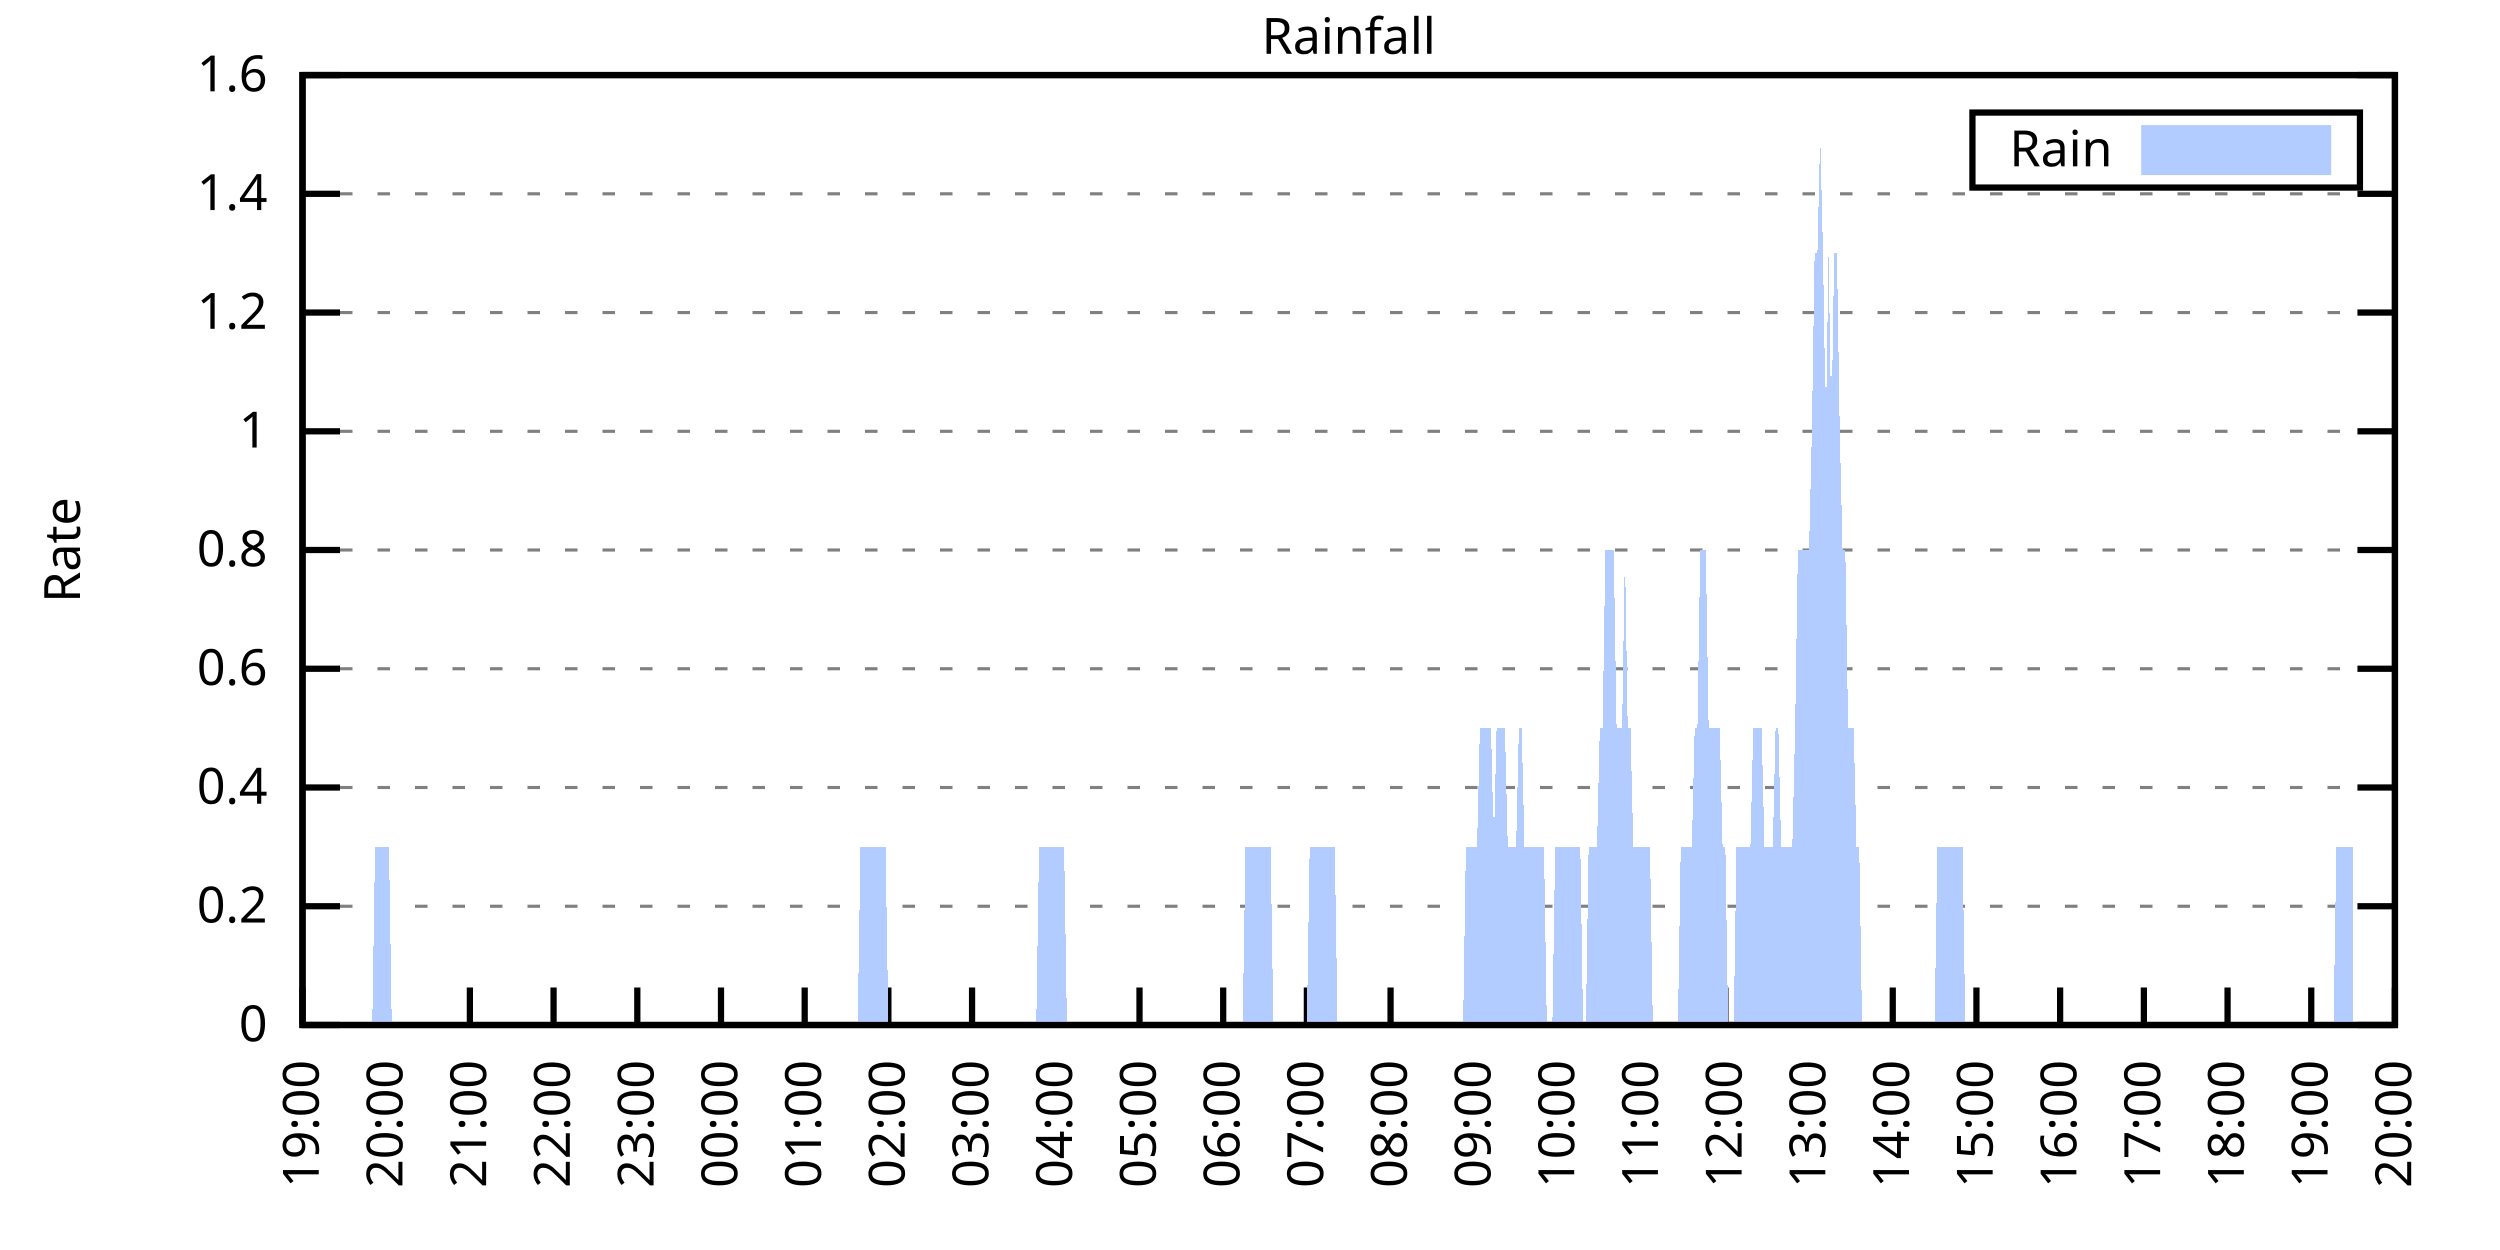
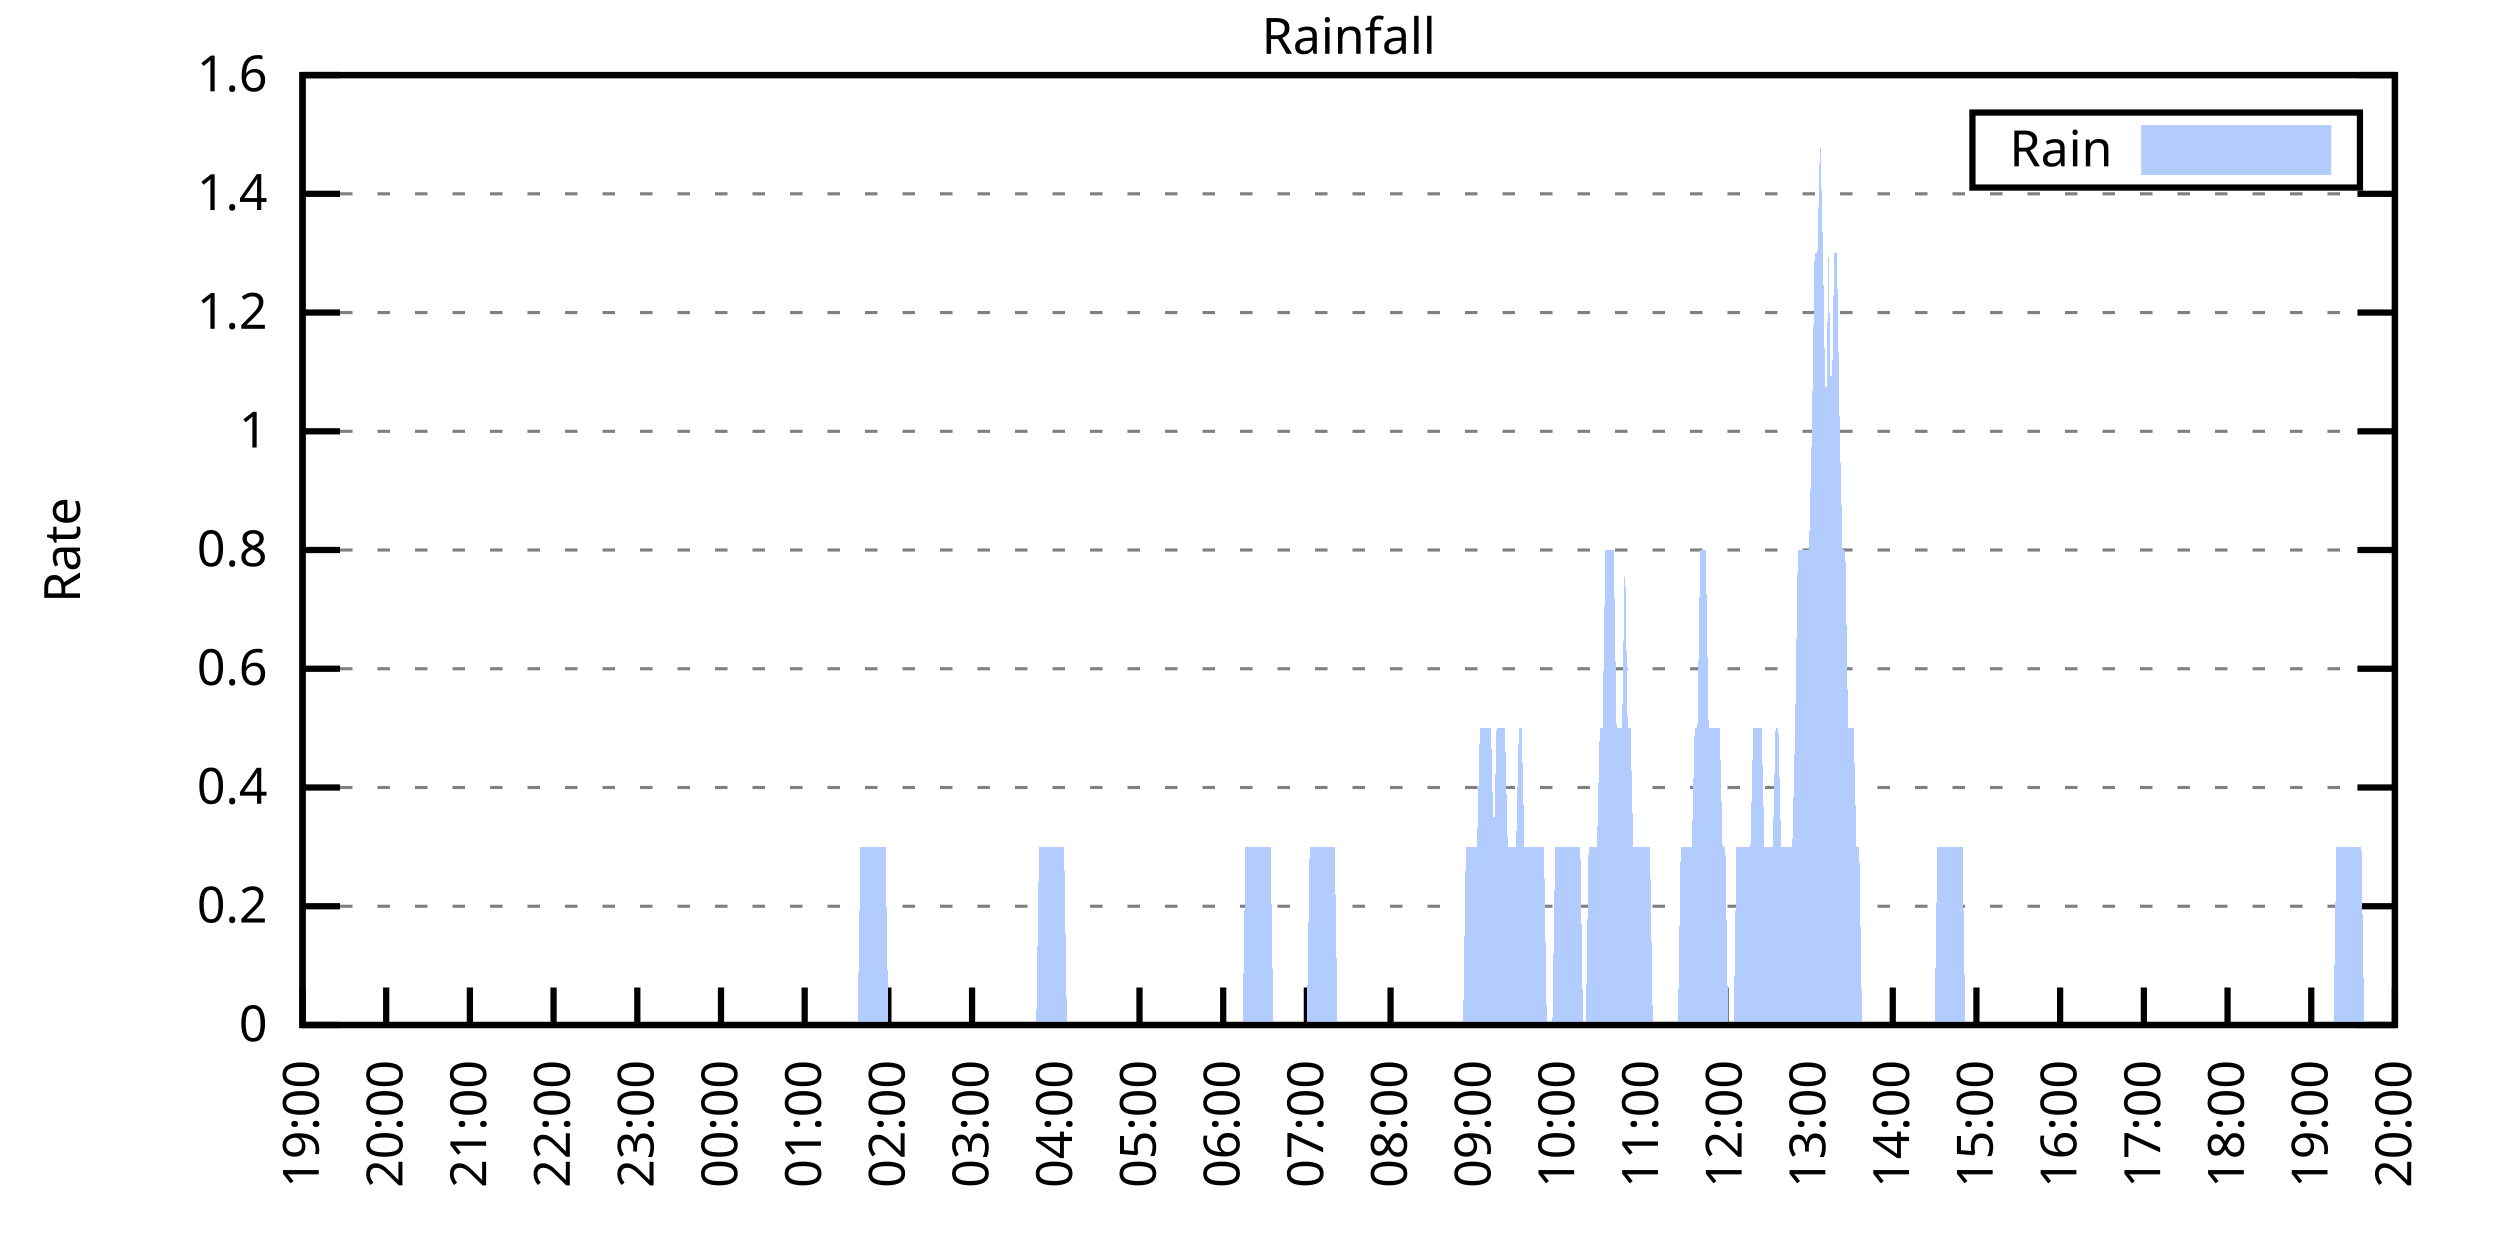
<svg xmlns="http://www.w3.org/2000/svg" xmlns:xlink="http://www.w3.org/1999/xlink" width="400" height="200" viewBox="0 0 400 200">
  <g id="gnuplot_canvas">
    <rect x="0" y="0" width="400" height="200" fill="none" />
    <defs>
      <circle id="gpDot" r="0.5" stroke-width="0.5" stroke="currentColor" />
      <path id="gpPt0" stroke-width="0.333" stroke="currentColor" d="M-1,0 h2 M0,-1 v2" />
      <path id="gpPt1" stroke-width="0.333" stroke="currentColor" d="M-1,-1 L1,1 M1,-1 L-1,1" />
      <path id="gpPt2" stroke-width="0.333" stroke="currentColor" d="M-1,0 L1,0 M0,-1 L0,1 M-1,-1 L1,1 M-1,1 L1,-1" />
      <rect id="gpPt3" stroke-width="0.333" stroke="currentColor" x="-1" y="-1" width="2" height="2" />
      <rect id="gpPt4" stroke-width="0.333" stroke="currentColor" fill="currentColor" x="-1" y="-1" width="2" height="2" />
      <circle id="gpPt5" stroke-width="0.333" stroke="currentColor" cx="0" cy="0" r="1" />
      <use xlink:href="#gpPt5" id="gpPt6" fill="currentColor" stroke="none" />
      <path id="gpPt7" stroke-width="0.333" stroke="currentColor" d="M0,-1.33 L-1.33,0.67 L1.33,0.67 z" />
      <use xlink:href="#gpPt7" id="gpPt8" fill="currentColor" stroke="none" />
      <use xlink:href="#gpPt7" id="gpPt9" stroke="currentColor" transform="rotate(180)" />
      <use xlink:href="#gpPt9" id="gpPt10" fill="currentColor" stroke="none" />
      <use xlink:href="#gpPt3" id="gpPt11" stroke="currentColor" transform="rotate(45)" />
      <use xlink:href="#gpPt11" id="gpPt12" fill="currentColor" stroke="none" />
      <path id="gpPt13" stroke-width="0.333" stroke="currentColor" d="M0,1.330 L1.265,0.411 L0.782,-1.067 L-0.782,-1.076 L-1.265,0.411 z" />
      <use xlink:href="#gpPt13" id="gpPt14" fill="currentColor" stroke="none" />
      <filter id="textbox" filterUnits="objectBoundingBox" x="0" y="0" height="1" width="1">
        <feFlood flood-color="white" flood-opacity="1" result="bgnd" />
        <feComposite in="SourceGraphic" in2="bgnd" operator="atop" />
      </filter>
      <filter id="greybox" filterUnits="objectBoundingBox" x="0" y="0" height="1" width="1">
        <feFlood flood-color="lightgrey" flood-opacity="1" result="grey" />
        <feComposite in="SourceGraphic" in2="grey" operator="atop" />
      </filter>
    </defs>
    <g fill="none" color="white" stroke="currentColor" stroke-width="1.00" stroke-linecap="butt" stroke-linejoin="miter">
</g>
    <g fill="none" color="black" stroke="currentColor" stroke-width="1.00" stroke-linecap="butt" stroke-linejoin="miter">
      <g stroke="none" shape-rendering="crispEdges">
        <polygon fill="rgb(255, 255, 255)" points="48.40,164.00 383.18,164.00 383.18,12.02 48.40,12.02 " />
      </g>
    </g>
    <g fill="none" color="black" stroke="currentColor" stroke-width="1.00" stroke-linecap="butt" stroke-linejoin="miter">
</g>
    <g fill="none" color="black" stroke="black" stroke-width="0.50" stroke-linecap="butt" stroke-linejoin="miter">
</g>
    <g fill="none" color="gray" stroke="currentColor" stroke-width="0.50" stroke-linecap="butt" stroke-linejoin="miter">
      <path stroke="gray" stroke-dasharray="2,4" class="gridline" d="M48.40,164.00 L383.19,164.00  " />
    </g>
    <g fill="none" color="gray" stroke="gray" stroke-width="1.00" stroke-linecap="butt" stroke-linejoin="miter">
</g>
    <g fill="none" color="black" stroke="currentColor" stroke-width="1.00" stroke-linecap="butt" stroke-linejoin="miter">
      <path stroke="black" d="M48.40,164.00 L54.40,164.00 M383.19,164.00 L377.19,164.00  " />
      <g transform="translate(42.80,166.60)" stroke="none" fill="black" font-family="Sans" font-size="8.00" text-anchor="end">
        <text>
          <tspan font-family="Sans"> 0</tspan>
        </text>
      </g>
    </g>
    <g fill="none" color="black" stroke="currentColor" stroke-width="1.00" stroke-linecap="butt" stroke-linejoin="miter">
</g>
    <g fill="none" color="black" stroke="black" stroke-width="0.50" stroke-linecap="butt" stroke-linejoin="miter">
</g>
    <g fill="none" color="gray" stroke="currentColor" stroke-width="0.50" stroke-linecap="butt" stroke-linejoin="miter">
      <path stroke="gray" stroke-dasharray="2,4" class="gridline" d="M48.40,145.00 L383.19,145.00  " />
    </g>
    <g fill="none" color="gray" stroke="gray" stroke-width="1.00" stroke-linecap="butt" stroke-linejoin="miter">
</g>
    <g fill="none" color="black" stroke="currentColor" stroke-width="1.00" stroke-linecap="butt" stroke-linejoin="miter">
      <path stroke="black" d="M48.40,145.00 L54.40,145.00 M383.19,145.00 L377.19,145.00  " />
      <g transform="translate(42.80,147.60)" stroke="none" fill="black" font-family="Sans" font-size="8.00" text-anchor="end">
        <text>
          <tspan font-family="Sans"> 0.2</tspan>
        </text>
      </g>
    </g>
    <g fill="none" color="black" stroke="currentColor" stroke-width="1.00" stroke-linecap="butt" stroke-linejoin="miter">
</g>
    <g fill="none" color="black" stroke="black" stroke-width="0.50" stroke-linecap="butt" stroke-linejoin="miter">
</g>
    <g fill="none" color="gray" stroke="currentColor" stroke-width="0.50" stroke-linecap="butt" stroke-linejoin="miter">
      <path stroke="gray" stroke-dasharray="2,4" class="gridline" d="M48.40,126.00 L383.19,126.00  " />
    </g>
    <g fill="none" color="gray" stroke="gray" stroke-width="1.00" stroke-linecap="butt" stroke-linejoin="miter">
</g>
    <g fill="none" color="black" stroke="currentColor" stroke-width="1.00" stroke-linecap="butt" stroke-linejoin="miter">
      <path stroke="black" d="M48.40,126.00 L54.40,126.00 M383.19,126.00 L377.19,126.00  " />
      <g transform="translate(42.80,128.60)" stroke="none" fill="black" font-family="Sans" font-size="8.00" text-anchor="end">
        <text>
          <tspan font-family="Sans"> 0.4</tspan>
        </text>
      </g>
    </g>
    <g fill="none" color="black" stroke="currentColor" stroke-width="1.00" stroke-linecap="butt" stroke-linejoin="miter">
</g>
    <g fill="none" color="black" stroke="black" stroke-width="0.50" stroke-linecap="butt" stroke-linejoin="miter">
</g>
    <g fill="none" color="gray" stroke="currentColor" stroke-width="0.50" stroke-linecap="butt" stroke-linejoin="miter">
      <path stroke="gray" stroke-dasharray="2,4" class="gridline" d="M48.40,107.00 L383.19,107.00  " />
    </g>
    <g fill="none" color="gray" stroke="gray" stroke-width="1.00" stroke-linecap="butt" stroke-linejoin="miter">
</g>
    <g fill="none" color="black" stroke="currentColor" stroke-width="1.00" stroke-linecap="butt" stroke-linejoin="miter">
      <path stroke="black" d="M48.40,107.00 L54.40,107.00 M383.19,107.00 L377.19,107.00  " />
      <g transform="translate(42.80,109.60)" stroke="none" fill="black" font-family="Sans" font-size="8.00" text-anchor="end">
        <text>
          <tspan font-family="Sans"> 0.6</tspan>
        </text>
      </g>
    </g>
    <g fill="none" color="black" stroke="currentColor" stroke-width="1.00" stroke-linecap="butt" stroke-linejoin="miter">
</g>
    <g fill="none" color="black" stroke="black" stroke-width="0.50" stroke-linecap="butt" stroke-linejoin="miter">
</g>
    <g fill="none" color="gray" stroke="currentColor" stroke-width="0.50" stroke-linecap="butt" stroke-linejoin="miter">
      <path stroke="gray" stroke-dasharray="2,4" class="gridline" d="M48.40,88.00 L383.19,88.00  " />
    </g>
    <g fill="none" color="gray" stroke="gray" stroke-width="1.00" stroke-linecap="butt" stroke-linejoin="miter">
</g>
    <g fill="none" color="black" stroke="currentColor" stroke-width="1.00" stroke-linecap="butt" stroke-linejoin="miter">
      <path stroke="black" d="M48.40,88.00 L54.40,88.00 M383.19,88.00 L377.19,88.00  " />
      <g transform="translate(42.80,90.60)" stroke="none" fill="black" font-family="Sans" font-size="8.00" text-anchor="end">
        <text>
          <tspan font-family="Sans"> 0.8</tspan>
        </text>
      </g>
    </g>
    <g fill="none" color="black" stroke="currentColor" stroke-width="1.00" stroke-linecap="butt" stroke-linejoin="miter">
</g>
    <g fill="none" color="black" stroke="black" stroke-width="0.50" stroke-linecap="butt" stroke-linejoin="miter">
</g>
    <g fill="none" color="gray" stroke="currentColor" stroke-width="0.50" stroke-linecap="butt" stroke-linejoin="miter">
      <path stroke="gray" stroke-dasharray="2,4" class="gridline" d="M48.40,69.01 L383.19,69.01  " />
    </g>
    <g fill="none" color="gray" stroke="gray" stroke-width="1.00" stroke-linecap="butt" stroke-linejoin="miter">
</g>
    <g fill="none" color="black" stroke="currentColor" stroke-width="1.00" stroke-linecap="butt" stroke-linejoin="miter">
      <path stroke="black" d="M48.40,69.01 L54.40,69.01 M383.19,69.01 L377.19,69.01  " />
      <g transform="translate(42.80,71.61)" stroke="none" fill="black" font-family="Sans" font-size="8.00" text-anchor="end">
        <text>
          <tspan font-family="Sans"> 1</tspan>
        </text>
      </g>
    </g>
    <g fill="none" color="black" stroke="currentColor" stroke-width="1.00" stroke-linecap="butt" stroke-linejoin="miter">
</g>
    <g fill="none" color="black" stroke="black" stroke-width="0.50" stroke-linecap="butt" stroke-linejoin="miter">
</g>
    <g fill="none" color="gray" stroke="currentColor" stroke-width="0.50" stroke-linecap="butt" stroke-linejoin="miter">
      <path stroke="gray" stroke-dasharray="2,4" class="gridline" d="M48.40,50.01 L383.19,50.01  " />
    </g>
    <g fill="none" color="gray" stroke="gray" stroke-width="1.00" stroke-linecap="butt" stroke-linejoin="miter">
</g>
    <g fill="none" color="black" stroke="currentColor" stroke-width="1.00" stroke-linecap="butt" stroke-linejoin="miter">
      <path stroke="black" d="M48.40,50.01 L54.40,50.01 M383.19,50.01 L377.19,50.01  " />
      <g transform="translate(42.80,52.61)" stroke="none" fill="black" font-family="Sans" font-size="8.00" text-anchor="end">
        <text>
          <tspan font-family="Sans"> 1.2</tspan>
        </text>
      </g>
    </g>
    <g fill="none" color="black" stroke="currentColor" stroke-width="1.00" stroke-linecap="butt" stroke-linejoin="miter">
</g>
    <g fill="none" color="black" stroke="black" stroke-width="0.50" stroke-linecap="butt" stroke-linejoin="miter">
</g>
    <g fill="none" color="gray" stroke="currentColor" stroke-width="0.50" stroke-linecap="butt" stroke-linejoin="miter">
      <path stroke="gray" stroke-dasharray="2,4" class="gridline" d="M48.40,31.01 L383.19,31.01  " />
    </g>
    <g fill="none" color="gray" stroke="gray" stroke-width="1.00" stroke-linecap="butt" stroke-linejoin="miter">
</g>
    <g fill="none" color="black" stroke="currentColor" stroke-width="1.00" stroke-linecap="butt" stroke-linejoin="miter">
      <path stroke="black" d="M48.40,31.01 L54.40,31.01 M383.19,31.01 L377.19,31.01  " />
      <g transform="translate(42.80,33.61)" stroke="none" fill="black" font-family="Sans" font-size="8.00" text-anchor="end">
        <text>
          <tspan font-family="Sans"> 1.4</tspan>
        </text>
      </g>
    </g>
    <g fill="none" color="black" stroke="currentColor" stroke-width="1.00" stroke-linecap="butt" stroke-linejoin="miter">
</g>
    <g fill="none" color="black" stroke="black" stroke-width="0.50" stroke-linecap="butt" stroke-linejoin="miter">
</g>
    <g fill="none" color="gray" stroke="currentColor" stroke-width="0.50" stroke-linecap="butt" stroke-linejoin="miter">
      <path stroke="gray" stroke-dasharray="2,4" class="gridline" d="M48.40,12.01 L383.19,12.01  " />
    </g>
    <g fill="none" color="gray" stroke="gray" stroke-width="1.00" stroke-linecap="butt" stroke-linejoin="miter">
</g>
    <g fill="none" color="black" stroke="currentColor" stroke-width="1.00" stroke-linecap="butt" stroke-linejoin="miter">
      <path stroke="black" d="M48.40,12.01 L54.40,12.01 M383.19,12.01 L377.19,12.01  " />
      <g transform="translate(42.80,14.61)" stroke="none" fill="black" font-family="Sans" font-size="8.00" text-anchor="end">
        <text>
          <tspan font-family="Sans"> 1.6</tspan>
        </text>
      </g>
    </g>
    <g fill="none" color="black" stroke="currentColor" stroke-width="1.00" stroke-linecap="butt" stroke-linejoin="miter">
      <path stroke="black" d="M48.40,164.00 L48.40,158.00  " />
      <g transform="translate(51.00,169.60) rotate(270.00)" stroke="none" fill="black" font-family="Sans" font-size="8.00" text-anchor="end">
        <text>
          <tspan font-family="Sans">19:00</tspan>
        </text>
      </g>
    </g>
    <g fill="none" color="black" stroke="currentColor" stroke-width="1.00" stroke-linecap="butt" stroke-linejoin="miter">
      <path stroke="black" d="M61.79,164.00 L61.79,158.00  " />
      <g transform="translate(64.39,169.60) rotate(270.00)" stroke="none" fill="black" font-family="Sans" font-size="8.00" text-anchor="end">
        <text>
          <tspan font-family="Sans">20:00</tspan>
        </text>
      </g>
    </g>
    <g fill="none" color="black" stroke="currentColor" stroke-width="1.00" stroke-linecap="butt" stroke-linejoin="miter">
      <path stroke="black" d="M75.18,164.00 L75.18,158.00  " />
      <g transform="translate(77.78,169.60) rotate(270.00)" stroke="none" fill="black" font-family="Sans" font-size="8.00" text-anchor="end">
        <text>
          <tspan font-family="Sans">21:00</tspan>
        </text>
      </g>
    </g>
    <g fill="none" color="black" stroke="currentColor" stroke-width="1.00" stroke-linecap="butt" stroke-linejoin="miter">
      <path stroke="black" d="M88.57,164.00 L88.57,158.00  " />
      <g transform="translate(91.17,169.60) rotate(270.00)" stroke="none" fill="black" font-family="Sans" font-size="8.00" text-anchor="end">
        <text>
          <tspan font-family="Sans">22:00</tspan>
        </text>
      </g>
    </g>
    <g fill="none" color="black" stroke="currentColor" stroke-width="1.00" stroke-linecap="butt" stroke-linejoin="miter">
      <path stroke="black" d="M101.97,164.00 L101.97,158.00  " />
      <g transform="translate(104.57,169.60) rotate(270.00)" stroke="none" fill="black" font-family="Sans" font-size="8.00" text-anchor="end">
        <text>
          <tspan font-family="Sans">23:00</tspan>
        </text>
      </g>
    </g>
    <g fill="none" color="black" stroke="currentColor" stroke-width="1.00" stroke-linecap="butt" stroke-linejoin="miter">
      <path stroke="black" d="M115.36,164.00 L115.36,158.00  " />
      <g transform="translate(117.96,169.60) rotate(270.00)" stroke="none" fill="black" font-family="Sans" font-size="8.00" text-anchor="end">
        <text>
          <tspan font-family="Sans">00:00</tspan>
        </text>
      </g>
    </g>
    <g fill="none" color="black" stroke="currentColor" stroke-width="1.00" stroke-linecap="butt" stroke-linejoin="miter">
      <path stroke="black" d="M128.75,164.00 L128.75,158.00  " />
      <g transform="translate(131.35,169.60) rotate(270.00)" stroke="none" fill="black" font-family="Sans" font-size="8.00" text-anchor="end">
        <text>
          <tspan font-family="Sans">01:00</tspan>
        </text>
      </g>
    </g>
    <g fill="none" color="black" stroke="currentColor" stroke-width="1.00" stroke-linecap="butt" stroke-linejoin="miter">
      <path stroke="black" d="M142.14,164.00 L142.14,158.00  " />
      <g transform="translate(144.74,169.60) rotate(270.00)" stroke="none" fill="black" font-family="Sans" font-size="8.00" text-anchor="end">
        <text>
          <tspan font-family="Sans">02:00</tspan>
        </text>
      </g>
    </g>
    <g fill="none" color="black" stroke="currentColor" stroke-width="1.00" stroke-linecap="butt" stroke-linejoin="miter">
      <path stroke="black" d="M155.53,164.00 L155.53,158.00  " />
      <g transform="translate(158.13,169.60) rotate(270.00)" stroke="none" fill="black" font-family="Sans" font-size="8.00" text-anchor="end">
        <text>
          <tspan font-family="Sans">03:00</tspan>
        </text>
      </g>
    </g>
    <g fill="none" color="black" stroke="currentColor" stroke-width="1.00" stroke-linecap="butt" stroke-linejoin="miter">
      <path stroke="black" d="M168.92,164.00 L168.92,158.00  " />
      <g transform="translate(171.52,169.60) rotate(270.00)" stroke="none" fill="black" font-family="Sans" font-size="8.00" text-anchor="end">
        <text>
          <tspan font-family="Sans">04:00</tspan>
        </text>
      </g>
    </g>
    <g fill="none" color="black" stroke="currentColor" stroke-width="1.00" stroke-linecap="butt" stroke-linejoin="miter">
      <path stroke="black" d="M182.32,164.00 L182.32,158.00  " />
      <g transform="translate(184.92,169.60) rotate(270.00)" stroke="none" fill="black" font-family="Sans" font-size="8.00" text-anchor="end">
        <text>
          <tspan font-family="Sans">05:00</tspan>
        </text>
      </g>
    </g>
    <g fill="none" color="black" stroke="currentColor" stroke-width="1.00" stroke-linecap="butt" stroke-linejoin="miter">
      <path stroke="black" d="M195.71,164.00 L195.71,158.00  " />
      <g transform="translate(198.31,169.60) rotate(270.00)" stroke="none" fill="black" font-family="Sans" font-size="8.00" text-anchor="end">
        <text>
          <tspan font-family="Sans">06:00</tspan>
        </text>
      </g>
    </g>
    <g fill="none" color="black" stroke="currentColor" stroke-width="1.00" stroke-linecap="butt" stroke-linejoin="miter">
      <path stroke="black" d="M209.10,164.00 L209.10,158.00  " />
      <g transform="translate(211.70,169.60) rotate(270.00)" stroke="none" fill="black" font-family="Sans" font-size="8.00" text-anchor="end">
        <text>
          <tspan font-family="Sans">07:00</tspan>
        </text>
      </g>
    </g>
    <g fill="none" color="black" stroke="currentColor" stroke-width="1.00" stroke-linecap="butt" stroke-linejoin="miter">
      <path stroke="black" d="M222.49,164.00 L222.49,158.00  " />
      <g transform="translate(225.09,169.60) rotate(270.00)" stroke="none" fill="black" font-family="Sans" font-size="8.00" text-anchor="end">
        <text>
          <tspan font-family="Sans">08:00</tspan>
        </text>
      </g>
    </g>
    <g fill="none" color="black" stroke="currentColor" stroke-width="1.00" stroke-linecap="butt" stroke-linejoin="miter">
      <path stroke="black" d="M235.88,164.00 L235.88,158.00  " />
      <g transform="translate(238.48,169.60) rotate(270.00)" stroke="none" fill="black" font-family="Sans" font-size="8.00" text-anchor="end">
        <text>
          <tspan font-family="Sans">09:00</tspan>
        </text>
      </g>
    </g>
    <g fill="none" color="black" stroke="currentColor" stroke-width="1.00" stroke-linecap="butt" stroke-linejoin="miter">
      <path stroke="black" d="M249.27,164.00 L249.27,158.00  " />
      <g transform="translate(251.87,169.60) rotate(270.00)" stroke="none" fill="black" font-family="Sans" font-size="8.00" text-anchor="end">
        <text>
          <tspan font-family="Sans">10:00</tspan>
        </text>
      </g>
    </g>
    <g fill="none" color="black" stroke="currentColor" stroke-width="1.00" stroke-linecap="butt" stroke-linejoin="miter">
      <path stroke="black" d="M262.67,164.00 L262.67,158.00  " />
      <g transform="translate(265.27,169.60) rotate(270.00)" stroke="none" fill="black" font-family="Sans" font-size="8.00" text-anchor="end">
        <text>
          <tspan font-family="Sans">11:00</tspan>
        </text>
      </g>
    </g>
    <g fill="none" color="black" stroke="currentColor" stroke-width="1.00" stroke-linecap="butt" stroke-linejoin="miter">
      <path stroke="black" d="M276.06,164.00 L276.06,158.00  " />
      <g transform="translate(278.66,169.60) rotate(270.00)" stroke="none" fill="black" font-family="Sans" font-size="8.00" text-anchor="end">
        <text>
          <tspan font-family="Sans">12:00</tspan>
        </text>
      </g>
    </g>
    <g fill="none" color="black" stroke="currentColor" stroke-width="1.00" stroke-linecap="butt" stroke-linejoin="miter">
      <path stroke="black" d="M289.45,164.00 L289.45,158.00  " />
      <g transform="translate(292.05,169.60) rotate(270.00)" stroke="none" fill="black" font-family="Sans" font-size="8.00" text-anchor="end">
        <text>
          <tspan font-family="Sans">13:00</tspan>
        </text>
      </g>
    </g>
    <g fill="none" color="black" stroke="currentColor" stroke-width="1.00" stroke-linecap="butt" stroke-linejoin="miter">
      <path stroke="black" d="M302.84,164.00 L302.84,158.00  " />
      <g transform="translate(305.44,169.60) rotate(270.00)" stroke="none" fill="black" font-family="Sans" font-size="8.00" text-anchor="end">
        <text>
          <tspan font-family="Sans">14:00</tspan>
        </text>
      </g>
    </g>
    <g fill="none" color="black" stroke="currentColor" stroke-width="1.00" stroke-linecap="butt" stroke-linejoin="miter">
      <path stroke="black" d="M316.23,164.00 L316.23,158.00  " />
      <g transform="translate(318.83,169.60) rotate(270.00)" stroke="none" fill="black" font-family="Sans" font-size="8.00" text-anchor="end">
        <text>
          <tspan font-family="Sans">15:00</tspan>
        </text>
      </g>
    </g>
    <g fill="none" color="black" stroke="currentColor" stroke-width="1.00" stroke-linecap="butt" stroke-linejoin="miter">
      <path stroke="black" d="M329.62,164.00 L329.62,158.00  " />
      <g transform="translate(332.22,169.60) rotate(270.00)" stroke="none" fill="black" font-family="Sans" font-size="8.00" text-anchor="end">
        <text>
          <tspan font-family="Sans">16:00</tspan>
        </text>
      </g>
    </g>
    <g fill="none" color="black" stroke="currentColor" stroke-width="1.00" stroke-linecap="butt" stroke-linejoin="miter">
      <path stroke="black" d="M343.02,164.00 L343.02,158.00  " />
      <g transform="translate(345.62,169.60) rotate(270.00)" stroke="none" fill="black" font-family="Sans" font-size="8.00" text-anchor="end">
        <text>
          <tspan font-family="Sans">17:00</tspan>
        </text>
      </g>
    </g>
    <g fill="none" color="black" stroke="currentColor" stroke-width="1.00" stroke-linecap="butt" stroke-linejoin="miter">
      <path stroke="black" d="M356.41,164.00 L356.41,158.00  " />
      <g transform="translate(359.01,169.60) rotate(270.00)" stroke="none" fill="black" font-family="Sans" font-size="8.00" text-anchor="end">
        <text>
          <tspan font-family="Sans">18:00</tspan>
        </text>
      </g>
    </g>
    <g fill="none" color="black" stroke="currentColor" stroke-width="1.00" stroke-linecap="butt" stroke-linejoin="miter">
      <path stroke="black" d="M369.80,164.00 L369.80,158.00  " />
      <g transform="translate(372.40,169.60) rotate(270.00)" stroke="none" fill="black" font-family="Sans" font-size="8.00" text-anchor="end">
        <text>
          <tspan font-family="Sans">19:00</tspan>
        </text>
      </g>
    </g>
    <g fill="none" color="black" stroke="currentColor" stroke-width="1.00" stroke-linecap="butt" stroke-linejoin="miter">
      <path stroke="black" d="M383.19,164.00 L383.19,158.00  " />
      <g transform="translate(385.79,169.60) rotate(270.00)" stroke="none" fill="black" font-family="Sans" font-size="8.00" text-anchor="end">
        <text>
          <tspan font-family="Sans">20:00</tspan>
        </text>
      </g>
    </g>
    <g fill="none" color="black" stroke="currentColor" stroke-width="1.00" stroke-linecap="butt" stroke-linejoin="miter">
</g>
    <g fill="none" color="black" stroke="currentColor" stroke-width="1.00" stroke-linecap="butt" stroke-linejoin="miter">
      <path stroke="black" d="M48.40,12.01 L48.40,164.00 L383.19,164.00 L383.19,12.01 L48.40,12.01 Z  " />
    </g>
    <g fill="none" color="black" stroke="currentColor" stroke-width="1.00" stroke-linecap="butt" stroke-linejoin="miter">
</g>
    <g fill="none" color="black" stroke="currentColor" stroke-width="1.00" stroke-linecap="butt" stroke-linejoin="miter">
      <path stroke="black" d="M315.59,30.01 L315.59,18.01 L377.59,18.01 L377.59,30.01 L315.59,30.01 Z  " />
    </g>
    <g id="Rainfall_plot_1">
      <g fill="none" color="white" stroke="black" stroke-width="2.00" stroke-linecap="butt" stroke-linejoin="miter">
</g>
      <g fill="none" color="black" stroke="currentColor" stroke-width="2.00" stroke-linecap="butt" stroke-linejoin="miter">
        <g transform="translate(337.99,26.61)" stroke="none" fill="black" font-family="Sans" font-size="8.00" text-anchor="end">
          <text>
            <tspan font-family="Sans">Rain</tspan>
          </text>
        </g>
      </g>
      <g fill="none" color="black" stroke="currentColor" stroke-width="2.00" stroke-linecap="butt" stroke-linejoin="miter">
        <g stroke="none" shape-rendering="crispEdges">
          <polygon fill="rgb(178, 204, 255)" points="343.59,27.01 371.99,27.01 371.99,21.01 343.59,21.01 " />
        </g>
        <path stroke="rgb(178, 204, 255)" d="M343.59,27.01 L371.99,27.01 L371.99,21.01 L343.59,21.01 L343.59,27.01 Z  " />
      </g>
      <g fill="none" color="black" stroke="currentColor" stroke-width="2.00" stroke-linecap="butt" stroke-linejoin="miter">
        <g stroke="none" shape-rendering="crispEdges">
-           <polygon fill="rgb(178, 204, 255)" points="55.54,164.00 55.99,164.00 56.43,164.00 56.88,164.00 57.33,164.00 57.77,164.00 58.22,164.00 58.67,164.00 59.11,164.00 59.56,164.00 60.01,135.50 60.45,135.50 60.90,135.50 61.35,135.50 61.79,135.50 62.24,135.50 62.68,164.00 63.13,164.00 63.58,164.00 64.02,164.00 64.47,164.00 64.92,164.00 65.36,164.00 65.81,164.00 66.26,164.00 66.70,164.00 67.15,164.00 67.59,164.00 68.04,164.00 68.49,164.00 68.93,164.00 69.38,164.00 69.83,164.00 70.27,164.00 70.72,164.00 71.17,164.00 71.61,164.00 72.06,164.00 72.50,164.00 72.95,164.00 73.40,164.00 73.84,164.00 74.29,164.00 74.74,164.00 75.18,164.00 75.63,164.00 76.08,164.00 76.52,164.00 76.97,164.00 77.42,164.00 77.86,164.00 78.31,164.00 78.75,164.00 79.20,164.00 79.65,164.00 80.09,164.00 80.54,164.00 80.99,164.00 81.43,164.00 81.88,164.00 82.33,164.00 82.77,164.00 83.22,164.00 83.66,164.00 84.11,164.00 84.56,164.00 85.00,164.00 85.45,164.00 85.90,164.00 86.34,164.00 86.79,164.00 87.24,164.00 87.68,164.00 88.13,164.00 88.57,164.00 89.02,164.00 89.47,164.00 89.91,164.00 90.36,164.00 90.81,164.00 91.25,164.00 91.70,164.00 92.15,164.00 92.59,164.00 93.04,164.00 93.49,164.00 93.93,164.00 94.38,164.00 94.60,164.00 94.82,164.00 95.27,164.00 95.72,164.00 96.16,164.00 96.61,164.00 97.06,164.00 97.50,164.00 97.95,164.00 98.40,164.00 98.84,164.00 99.29,164.00 99.73,164.00 100.18,164.00 100.63,164.00 101.07,164.00 101.52,164.00 101.97,164.00 102.41,164.00 102.86,164.00 103.31,164.00 103.75,164.00 104.20,164.00 104.64,164.00 105.09,164.00 105.54,164.00 105.98,164.00 106.43,164.00 106.88,164.00 107.32,164.00 107.77,164.00 108.22,164.00 108.66,164.00 109.11,164.00 109.55,164.00 110.00,164.00 110.45,164.00 110.89,164.00 111.34,164.00 111.79,164.00 112.23,164.00 112.68,164.00 113.13,164.00 113.57,164.00 114.02,164.00 114.47,164.00 114.91,164.00 115.36,164.00 115.80,164.00 116.25,164.00 116.70,164.00 117.14,164.00 117.59,164.00 118.04,164.00 118.48,164.00 118.93,164.00 119.38,164.00 119.82,164.00 120.27,164.00 120.71,164.00 121.16,164.00 121.61,164.00 122.05,164.00 122.50,164.00 122.95,164.00 123.39,164.00 123.84,164.00 124.29,164.00 124.73,164.00 125.18,164.00 125.62,164.00 126.07,164.00 126.52,164.00 126.96,164.00 127.41,164.00 127.86,164.00 128.30,164.00 128.75,164.00 129.20,164.00 129.64,164.00 130.09,164.00 130.54,164.00 130.98,164.00 131.43,164.00 131.87,164.00 132.32,164.00 132.77,164.00 133.21,164.00 133.66,164.00 134.11,164.00 134.55,164.00 135.00,164.00 135.45,164.00 135.89,164.00 136.34,164.00 136.78,164.00 137.23,164.00 137.68,135.50 138.12,135.50 138.57,135.50 139.02,135.50 139.46,135.50 139.91,135.50 140.36,135.50 140.80,135.50 141.25,135.50 141.69,135.50 142.14,164.00 142.59,164.00 143.03,164.00 143.48,164.00 143.93,164.00 144.37,164.00 144.82,164.00 145.27,164.00 145.71,164.00 146.16,164.00 146.61,164.00 147.05,164.00 147.50,164.00 147.94,164.00 148.39,164.00 148.84,164.00 149.28,164.00 149.73,164.00 150.18,164.00 150.62,164.00 151.07,164.00 151.52,164.00 151.96,164.00 152.41,164.00 152.85,164.00 153.30,164.00 153.75,164.00 154.19,164.00 154.64,164.00 155.09,164.00 155.53,164.00 155.98,164.00 156.43,164.00 156.87,164.00 157.32,164.00 157.76,164.00 158.21,164.00 158.66,164.00 159.10,164.00 159.55,164.00 160.00,164.00 160.44,164.00 160.89,164.00 161.34,164.00 161.78,164.00 162.23,164.00 162.67,164.00 163.12,164.00 163.57,164.00 164.01,164.00 164.46,164.00 164.91,164.00 165.35,164.00 165.80,164.00 166.25,135.50 166.69,135.50 167.14,135.50 167.59,135.50 168.03,135.50 168.48,135.50 168.92,135.50 169.37,135.50 169.82,135.50 170.26,135.50 170.71,164.00 171.16,164.00 171.60,164.00 172.05,164.00 172.50,164.00 172.94,164.00 173.39,164.00 173.83,164.00 174.28,164.00 174.73,164.00 175.17,164.00 175.62,164.00 176.07,164.00 176.51,164.00 176.96,164.00 177.41,164.00 177.85,164.00 178.30,164.00 178.74,164.00 179.19,164.00 179.64,164.00 180.08,164.00 180.53,164.00 180.98,164.00 181.42,164.00 181.87,164.00 182.32,164.00 182.76,164.00 183.21,164.00 183.66,164.00 184.10,164.00 184.55,164.00 184.99,164.00 185.44,164.00 185.89,164.00 186.33,164.00 186.78,164.00 187.23,164.00 187.67,164.00 188.12,164.00 188.57,164.00 189.01,164.00 189.46,164.00 189.90,164.00 190.35,164.00 190.80,164.00 191.24,164.00 191.69,164.00 192.14,164.00 192.58,164.00 193.03,164.00 193.48,164.00 193.92,164.00 194.37,164.00 194.81,164.00 195.26,164.00 195.71,164.00 196.15,164.00 196.60,164.00 197.05,164.00 197.49,164.00 197.94,164.00 198.39,164.00 198.83,164.00 199.28,135.50 199.73,135.50 200.17,135.50 200.62,135.50 201.06,135.50 201.51,135.50 201.96,135.50 202.40,135.50 202.85,135.50 203.30,135.50 203.74,164.00 204.19,164.00 204.64,164.00 205.08,164.00 205.53,164.00 205.97,164.00 206.42,164.00 206.87,164.00 207.31,164.00 207.76,164.00 208.21,164.00 208.65,164.00 209.10,164.00 209.55,135.50 209.99,135.50 210.44,135.50 210.88,135.50 211.33,135.50 211.78,135.50 212.22,135.50 212.67,135.50 213.12,135.50 213.56,135.50 214.01,164.00 214.46,164.00 214.90,164.00 215.35,164.00 215.80,164.00 216.24,164.00 216.69,164.00 217.13,164.00 217.58,164.00 218.03,164.00 218.47,164.00 218.92,164.00 219.37,164.00 219.81,164.00 220.26,164.00 220.71,164.00 221.15,164.00 221.60,164.00 222.04,164.00 222.49,164.00 222.94,164.00 223.38,164.00 223.83,164.00 224.28,164.00 224.72,164.00 225.17,164.00 225.62,164.00 226.06,164.00 226.51,164.00 226.95,164.00 227.40,164.00 227.85,164.00 228.29,164.00 228.74,164.00 229.19,164.00 229.63,164.00 230.08,164.00 230.53,164.00 230.97,164.00 231.42,164.00 231.86,164.00 232.31,164.00 232.76,164.00 233.20,164.00 233.65,164.00 234.10,164.00 234.54,135.50 234.99,135.50 235.44,135.50 235.88,135.50 236.33,135.50 236.78,116.50 237.22,116.50 237.67,116.50 238.11,116.50 238.56,116.50 239.01,135.50 239.45,116.50 239.90,116.50 240.35,116.50 240.79,116.50 241.24,135.50 241.69,135.50 242.13,135.50 242.58,135.50 243.02,116.50 243.47,116.50 243.92,135.50 244.36,135.50 244.81,135.50 245.26,135.50 245.70,135.50 246.15,135.50 246.60,135.50 247.04,135.50 247.49,164.00 247.93,164.00 248.38,164.00 248.83,135.50 249.27,135.50 249.72,135.50 250.17,135.50 250.61,135.50 251.06,135.50 251.51,135.50 251.95,135.50 252.40,135.50 252.85,135.50 253.29,164.00 253.74,164.00 254.18,135.50 254.63,135.50 255.08,135.50 255.52,135.50 255.97,116.50 256.42,116.50 256.86,88.00 257.31,88.00 257.76,88.00 258.20,88.00 258.65,116.50 259.09,116.50 259.54,116.50 259.99,88.00 260.43,116.50 260.88,116.50 261.33,135.50 261.77,135.50 262.22,135.50 262.67,135.50 263.11,135.50 263.56,135.50 264.00,135.50 264.45,164.00 264.90,164.00 265.34,164.00 265.79,164.00 266.24,164.00 266.68,164.00 267.13,164.00 267.58,164.00 268.02,164.00 268.47,164.00 268.92,135.50 269.36,135.50 269.81,135.50 270.25,135.50 270.70,135.50 271.15,116.50 271.59,116.50 272.04,88.00 272.49,88.00 272.93,88.00 273.38,116.50 273.83,116.50 274.27,116.50 274.72,116.50 275.16,116.50 275.61,135.50 276.06,135.50 276.50,164.00 276.95,164.00 277.40,164.00 277.84,135.50 278.29,135.50 278.74,135.50 279.18,135.50 279.63,135.50 280.07,135.50 280.52,116.50 280.97,116.50 281.41,116.50 281.86,116.50 282.31,135.50 282.75,135.50 283.20,135.50 283.65,135.50 284.09,116.50 284.54,116.50 284.98,135.50 285.43,135.50 285.88,135.50 286.32,135.50 286.77,135.50 287.22,116.50 287.66,88.00 288.11,88.00 288.56,88.00 289.00,88.00 289.45,88.00 289.90,69.01 290.34,40.51 290.79,40.51 291.23,21.51 291.68,40.51 292.13,69.01 292.57,40.51 293.02,69.01 293.47,40.51 293.91,40.51 294.36,69.01 294.81,88.00 295.25,88.00 295.70,116.50 296.14,116.50 296.59,116.50 297.04,135.50 297.48,135.50 297.93,164.00 298.38,164.00 298.82,164.00 299.27,164.00 299.72,164.00 300.16,164.00 300.61,164.00 301.05,164.00 301.50,164.00 301.95,164.00 302.39,164.00 302.84,164.00 303.29,164.00 303.73,164.00 304.18,164.00 304.63,164.00 305.07,164.00 305.52,164.00 305.97,164.00 306.41,164.00 306.86,164.00 307.30,164.00 307.75,164.00 308.20,164.00 308.64,164.00 309.09,164.00 309.54,164.00 309.98,135.50 310.43,135.50 310.88,135.50 311.32,135.50 311.77,135.50 312.21,135.50 312.66,135.50 313.11,135.50 313.55,135.50 314.00,135.50 314.45,164.00 314.89,164.00 315.34,164.00 315.79,164.00 316.23,164.00 316.68,164.00 317.12,164.00 317.57,164.00 318.02,164.00 318.46,164.00 318.91,164.00 319.36,164.00 319.80,164.00 320.25,164.00 320.70,164.00 321.14,164.00 321.59,164.00 322.04,164.00 322.48,164.00 322.93,164.00 323.37,164.00 323.82,164.00 324.27,164.00 324.71,164.00 325.16,164.00 325.61,164.00 326.05,164.00 326.50,164.00 326.95,164.00 327.39,164.00 327.84,164.00 328.28,164.00 328.73,164.00 329.18,164.00 329.62,164.00 330.07,164.00 330.52,164.00 330.96,164.00 331.41,164.00 331.86,164.00 332.30,164.00 332.75,164.00 333.19,164.00 333.64,164.00 334.09,164.00 334.53,164.00 334.98,164.00 335.43,164.00 335.87,164.00 336.32,164.00 336.77,164.00 337.21,164.00 337.66,164.00 338.10,164.00 338.55,164.00 339.00,164.00 339.44,164.00 339.89,164.00 340.34,164.00 340.78,164.00 341.23,164.00 341.68,164.00 342.12,164.00 342.57,164.00 343.02,164.00 343.46,164.00 343.91,164.00 344.35,164.00 344.80,164.00 345.25,164.00 345.69,164.00 346.14,164.00 346.59,164.00 347.03,164.00 347.48,164.00 347.93,164.00 348.37,164.00 348.82,164.00 349.26,164.00 349.71,164.00 350.16,164.00 350.60,164.00 351.05,164.00 351.50,164.00 351.94,164.00 352.39,164.00 352.84,164.00 353.28,164.00 353.73,164.00 354.17,164.00 354.62,164.00 355.07,164.00 355.51,164.00 355.96,164.00 356.41,164.00 356.85,164.00 357.30,164.00 357.75,164.00 358.19,164.00 358.64,164.00 359.09,164.00 359.53,164.00 359.98,164.00 360.42,164.00 360.87,164.00 361.32,164.00 361.76,164.00 362.21,164.00 362.66,164.00 363.10,164.00 363.55,164.00 364.00,164.00 364.44,164.00 364.89,164.00 365.33,164.00 365.78,164.00 366.23,164.00 366.67,164.00 367.12,164.00 367.57,164.00 368.01,164.00 368.46,164.00 368.91,164.00 369.35,164.00 369.80,164.00 370.24,164.00 370.69,164.00 371.14,164.00 371.58,164.00 372.03,164.00 372.48,164.00 372.92,164.00 373.37,164.00 373.82,135.50 374.26,135.50 374.71,135.50 375.16,135.50 375.60,135.50 376.05,135.50 376.49,135.50 376.49,164.00 55.54,164.00 " />
+           <polygon fill="rgb(178, 204, 255)" points="58.67,164.00 59.11,164.00 59.56,164.00 60.01,164.00 60.45,164.00 60.90,164.00 61.35,164.00 61.79,164.00 62.24,164.00 62.68,164.00 63.13,164.00 63.58,164.00 64.02,164.00 64.47,164.00 64.92,164.00 65.36,164.00 65.81,164.00 66.26,164.00 66.70,164.00 67.15,164.00 67.59,164.00 68.04,164.00 68.49,164.00 68.93,164.00 69.38,164.00 69.83,164.00 70.27,164.00 70.72,164.00 71.17,164.00 71.61,164.00 72.06,164.00 72.50,164.00 72.95,164.00 73.40,164.00 73.84,164.00 74.29,164.00 74.74,164.00 75.18,164.00 75.63,164.00 76.08,164.00 76.52,164.00 76.97,164.00 77.42,164.00 77.86,164.00 78.31,164.00 78.75,164.00 79.20,164.00 79.65,164.00 80.09,164.00 80.54,164.00 80.99,164.00 81.43,164.00 81.88,164.00 82.33,164.00 82.77,164.00 83.22,164.00 83.66,164.00 84.11,164.00 84.56,164.00 85.00,164.00 85.45,164.00 85.90,164.00 86.34,164.00 86.79,164.00 87.24,164.00 87.68,164.00 88.13,164.00 88.57,164.00 89.02,164.00 89.47,164.00 89.91,164.00 90.36,164.00 90.81,164.00 91.25,164.00 91.70,164.00 92.15,164.00 92.59,164.00 93.04,164.00 93.49,164.00 93.93,164.00 94.38,164.00 94.60,164.00 94.82,164.00 95.27,164.00 95.72,164.00 96.16,164.00 96.61,164.00 97.06,164.00 97.50,164.00 97.95,164.00 98.40,164.00 98.84,164.00 99.29,164.00 99.73,164.00 100.18,164.00 100.63,164.00 101.07,164.00 101.52,164.00 101.97,164.00 102.41,164.00 102.86,164.00 103.31,164.00 103.75,164.00 104.20,164.00 104.64,164.00 105.09,164.00 105.54,164.00 105.98,164.00 106.43,164.00 106.88,164.00 107.32,164.00 107.77,164.00 108.22,164.00 108.66,164.00 109.11,164.00 109.55,164.00 110.00,164.00 110.45,164.00 110.89,164.00 111.34,164.00 111.79,164.00 112.23,164.00 112.68,164.00 113.13,164.00 113.57,164.00 114.02,164.00 114.47,164.00 114.91,164.00 115.36,164.00 115.80,164.00 116.25,164.00 116.70,164.00 117.14,164.00 117.59,164.00 118.04,164.00 118.48,164.00 118.93,164.00 119.38,164.00 119.82,164.00 120.27,164.00 120.71,164.00 121.16,164.00 121.61,164.00 122.05,164.00 122.50,164.00 122.95,164.00 123.39,164.00 123.84,164.00 124.29,164.00 124.73,164.00 125.18,164.00 125.62,164.00 126.07,164.00 126.52,164.00 126.96,164.00 127.41,164.00 127.86,164.00 128.30,164.00 128.75,164.00 129.20,164.00 129.64,164.00 130.09,164.00 130.54,164.00 130.98,164.00 131.43,164.00 131.87,164.00 132.32,164.00 132.77,164.00 133.21,164.00 133.66,164.00 134.11,164.00 134.55,164.00 135.00,164.00 135.45,164.00 135.89,164.00 136.34,164.00 136.78,164.00 137.23,164.00 137.68,135.50 138.12,135.50 138.57,135.50 139.02,135.50 139.46,135.50 139.91,135.50 140.36,135.50 140.80,135.50 141.25,135.50 141.69,135.50 142.14,164.00 142.59,164.00 143.03,164.00 143.48,164.00 143.93,164.00 144.37,164.00 144.82,164.00 145.27,164.00 145.71,164.00 146.16,164.00 146.61,164.00 147.05,164.00 147.50,164.00 147.94,164.00 148.39,164.00 148.84,164.00 149.28,164.00 149.73,164.00 150.18,164.00 150.62,164.00 151.07,164.00 151.52,164.00 151.96,164.00 152.41,164.00 152.85,164.00 153.30,164.00 153.75,164.00 154.19,164.00 154.64,164.00 155.09,164.00 155.53,164.00 155.98,164.00 156.43,164.00 156.87,164.00 157.32,164.00 157.76,164.00 158.21,164.00 158.66,164.00 159.10,164.00 159.55,164.00 160.00,164.00 160.44,164.00 160.89,164.00 161.34,164.00 161.78,164.00 162.23,164.00 162.67,164.00 163.12,164.00 163.57,164.00 164.01,164.00 164.46,164.00 164.91,164.00 165.35,164.00 165.80,164.00 166.25,135.50 166.69,135.50 167.14,135.50 167.59,135.50 168.03,135.50 168.48,135.50 168.92,135.50 169.37,135.50 169.82,135.50 170.26,135.50 170.71,164.00 171.16,164.00 171.60,164.00 172.05,164.00 172.50,164.00 172.94,164.00 173.39,164.00 173.83,164.00 174.28,164.00 174.73,164.00 175.17,164.00 175.62,164.00 176.07,164.00 176.51,164.00 176.96,164.00 177.41,164.00 177.85,164.00 178.30,164.00 178.74,164.00 179.19,164.00 179.64,164.00 180.08,164.00 180.53,164.00 180.98,164.00 181.42,164.00 181.87,164.00 182.32,164.00 182.76,164.00 183.21,164.00 183.66,164.00 184.10,164.00 184.55,164.00 184.99,164.00 185.44,164.00 185.89,164.00 186.33,164.00 186.78,164.00 187.23,164.00 187.67,164.00 188.12,164.00 188.57,164.00 189.01,164.00 189.46,164.00 189.90,164.00 190.35,164.00 190.80,164.00 191.24,164.00 191.69,164.00 192.14,164.00 192.58,164.00 193.03,164.00 193.48,164.00 193.92,164.00 194.37,164.00 194.81,164.00 195.26,164.00 195.71,164.00 196.15,164.00 196.60,164.00 197.05,164.00 197.49,164.00 197.94,164.00 198.39,164.00 198.83,164.00 199.28,135.50 199.73,135.50 200.17,135.50 200.62,135.50 201.06,135.50 201.51,135.50 201.96,135.50 202.40,135.50 202.85,135.50 203.30,135.50 203.74,164.00 204.19,164.00 204.64,164.00 205.08,164.00 205.53,164.00 205.97,164.00 206.42,164.00 206.87,164.00 207.31,164.00 207.76,164.00 208.21,164.00 208.65,164.00 209.10,164.00 209.55,135.50 209.99,135.50 210.44,135.50 210.88,135.50 211.33,135.50 211.78,135.50 212.22,135.50 212.67,135.50 213.12,135.50 213.56,135.50 214.01,164.00 214.46,164.00 214.90,164.00 215.35,164.00 215.80,164.00 216.24,164.00 216.69,164.00 217.13,164.00 217.58,164.00 218.03,164.00 218.47,164.00 218.92,164.00 219.37,164.00 219.81,164.00 220.26,164.00 220.71,164.00 221.15,164.00 221.60,164.00 222.04,164.00 222.49,164.00 222.94,164.00 223.38,164.00 223.83,164.00 224.28,164.00 224.72,164.00 225.17,164.00 225.62,164.00 226.06,164.00 226.51,164.00 226.95,164.00 227.40,164.00 227.85,164.00 228.29,164.00 228.74,164.00 229.19,164.00 229.63,164.00 230.08,164.00 230.53,164.00 230.97,164.00 231.42,164.00 231.86,164.00 232.31,164.00 232.76,164.00 233.20,164.00 233.65,164.00 234.10,164.00 234.54,135.50 234.99,135.50 235.44,135.50 235.88,135.50 236.33,135.50 236.78,116.50 237.22,116.50 237.67,116.50 238.11,116.50 238.56,116.50 239.01,135.50 239.45,116.50 239.90,116.50 240.35,116.50 240.79,116.50 241.24,135.50 241.69,135.50 242.13,135.50 242.58,135.50 243.02,116.50 243.47,116.50 243.92,135.50 244.36,135.50 244.81,135.50 245.26,135.50 245.70,135.50 246.15,135.50 246.60,135.50 247.04,135.50 247.49,164.00 247.93,164.00 248.38,164.00 248.83,135.50 249.27,135.50 249.72,135.50 250.17,135.50 250.61,135.50 251.06,135.50 251.51,135.50 251.95,135.50 252.40,135.50 252.85,135.50 253.29,164.00 253.74,164.00 254.18,135.50 254.63,135.50 255.08,135.50 255.52,135.50 255.97,116.50 256.42,116.50 256.86,88.00 257.31,88.00 257.76,88.00 258.20,88.00 258.65,116.50 259.09,116.50 259.54,116.50 259.99,88.00 260.43,116.50 260.88,116.50 261.33,135.50 261.77,135.50 262.22,135.50 262.67,135.50 263.11,135.50 263.56,135.50 264.00,135.50 264.45,164.00 264.90,164.00 265.34,164.00 265.79,164.00 266.24,164.00 266.68,164.00 267.13,164.00 267.58,164.00 268.02,164.00 268.47,164.00 268.92,135.50 269.36,135.50 269.81,135.50 270.25,135.50 270.70,135.50 271.15,116.50 271.59,116.50 272.04,88.00 272.49,88.00 272.93,88.00 273.38,116.50 273.83,116.50 274.27,116.50 274.72,116.50 275.16,116.50 275.61,135.50 276.06,135.50 276.50,164.00 276.95,164.00 277.40,164.00 277.84,135.50 278.29,135.50 278.74,135.50 279.18,135.50 279.63,135.50 280.07,135.50 280.52,116.50 280.97,116.50 281.41,116.50 281.86,116.50 282.31,135.50 282.75,135.50 283.20,135.50 283.65,135.50 284.09,116.50 284.54,116.50 284.98,135.50 285.43,135.50 285.88,135.50 286.32,135.50 286.77,135.50 287.22,116.50 287.66,88.00 288.11,88.00 288.56,88.00 289.00,88.00 289.45,88.00 289.90,69.01 290.34,40.51 290.79,40.51 291.23,21.51 291.68,40.51 292.13,69.01 292.57,40.51 293.02,69.01 293.47,40.51 293.91,40.51 294.36,69.01 294.81,88.00 295.25,88.00 295.70,116.50 296.14,116.50 296.59,116.50 297.04,135.50 297.48,135.50 297.93,164.00 298.38,164.00 298.82,164.00 299.27,164.00 299.72,164.00 300.16,164.00 300.61,164.00 301.05,164.00 301.50,164.00 301.95,164.00 302.39,164.00 302.84,164.00 303.29,164.00 303.73,164.00 304.18,164.00 304.63,164.00 305.07,164.00 305.52,164.00 305.97,164.00 306.41,164.00 306.86,164.00 307.30,164.00 307.75,164.00 308.20,164.00 308.64,164.00 309.09,164.00 309.54,164.00 309.98,135.50 310.43,135.50 310.88,135.50 311.32,135.50 311.77,135.50 312.21,135.50 312.66,135.50 313.11,135.50 313.55,135.50 314.00,135.50 314.45,164.00 314.89,164.00 315.34,164.00 315.79,164.00 316.23,164.00 316.68,164.00 317.12,164.00 317.57,164.00 318.02,164.00 318.46,164.00 318.91,164.00 319.36,164.00 319.80,164.00 320.25,164.00 320.70,164.00 321.14,164.00 321.59,164.00 322.04,164.00 322.48,164.00 322.93,164.00 323.37,164.00 323.82,164.00 324.27,164.00 324.71,164.00 325.16,164.00 325.61,164.00 326.05,164.00 326.50,164.00 326.95,164.00 327.39,164.00 327.84,164.00 328.28,164.00 328.73,164.00 329.18,164.00 329.62,164.00 330.07,164.00 330.52,164.00 330.96,164.00 331.41,164.00 331.86,164.00 332.30,164.00 332.75,164.00 333.19,164.00 333.64,164.00 334.09,164.00 334.53,164.00 334.98,164.00 335.43,164.00 335.87,164.00 336.32,164.00 336.77,164.00 337.21,164.00 337.66,164.00 338.10,164.00 338.55,164.00 339.00,164.00 339.44,164.00 339.89,164.00 340.34,164.00 340.78,164.00 341.23,164.00 341.68,164.00 342.12,164.00 342.57,164.00 343.02,164.00 343.46,164.00 343.91,164.00 344.35,164.00 344.80,164.00 345.25,164.00 345.69,164.00 346.14,164.00 346.59,164.00 347.03,164.00 347.48,164.00 347.93,164.00 348.37,164.00 348.82,164.00 349.26,164.00 349.71,164.00 350.16,164.00 350.60,164.00 351.05,164.00 351.50,164.00 351.94,164.00 352.39,164.00 352.84,164.00 353.28,164.00 353.73,164.00 354.17,164.00 354.62,164.00 355.07,164.00 355.51,164.00 355.96,164.00 356.41,164.00 356.85,164.00 357.30,164.00 357.75,164.00 358.19,164.00 358.64,164.00 359.09,164.00 359.53,164.00 359.98,164.00 360.42,164.00 360.87,164.00 361.32,164.00 361.76,164.00 362.21,164.00 362.66,164.00 363.10,164.00 363.55,164.00 364.00,164.00 364.44,164.00 364.89,164.00 365.33,164.00 365.78,164.00 366.23,164.00 366.67,164.00 367.12,164.00 367.57,164.00 368.01,164.00 368.46,164.00 368.91,164.00 369.35,164.00 369.80,164.00 370.24,164.00 370.69,164.00 371.14,164.00 371.58,164.00 372.03,164.00 372.48,164.00 372.92,164.00 373.37,164.00 373.82,135.50 374.26,135.50 374.71,135.50 375.16,135.50 375.60,135.50 376.05,135.50 376.49,135.50 376.94,135.50 377.39,135.50 377.83,135.50 378.28,164.00 378.73,164.00 379.17,164.00 379.62,164.00 379.62,164.00 58.67,164.00 " />
        </g>
      </g>
    </g>
    <g fill="none" color="black" stroke="currentColor" stroke-width="2.00" stroke-linecap="butt" stroke-linejoin="miter">
</g>
    <g fill="none" color="black" stroke="black" stroke-width="1.00" stroke-linecap="butt" stroke-linejoin="miter">
</g>
    <g fill="none" color="black" stroke="currentColor" stroke-width="1.00" stroke-linecap="butt" stroke-linejoin="miter">
      <path stroke="black" d="M48.40,12.01 L48.40,164.00 L383.19,164.00 L383.19,12.01 L48.40,12.01 Z  " />
      <g transform="translate(12.80,88.01) rotate(270.00)" stroke="none" fill="black" font-family="Sans" font-size="8.00" text-anchor="middle">
        <text>
          <tspan font-family="Sans">Rate</tspan>
        </text>
      </g>
    </g>
    <g fill="none" color="black" stroke="currentColor" stroke-width="1.00" stroke-linecap="butt" stroke-linejoin="miter">
</g>
    <g fill="none" color="black" stroke="currentColor" stroke-width="1.00" stroke-linecap="butt" stroke-linejoin="miter">
      <g transform="translate(215.79,8.61)" stroke="none" fill="black" font-family="Sans" font-size="8.00" text-anchor="middle">
        <text>
          <tspan font-family="Sans">Rainfall</tspan>
        </text>
      </g>
    </g>
    <g fill="none" color="black" stroke="currentColor" stroke-width="1.00" stroke-linecap="butt" stroke-linejoin="miter">
</g>
  </g>
</svg>
